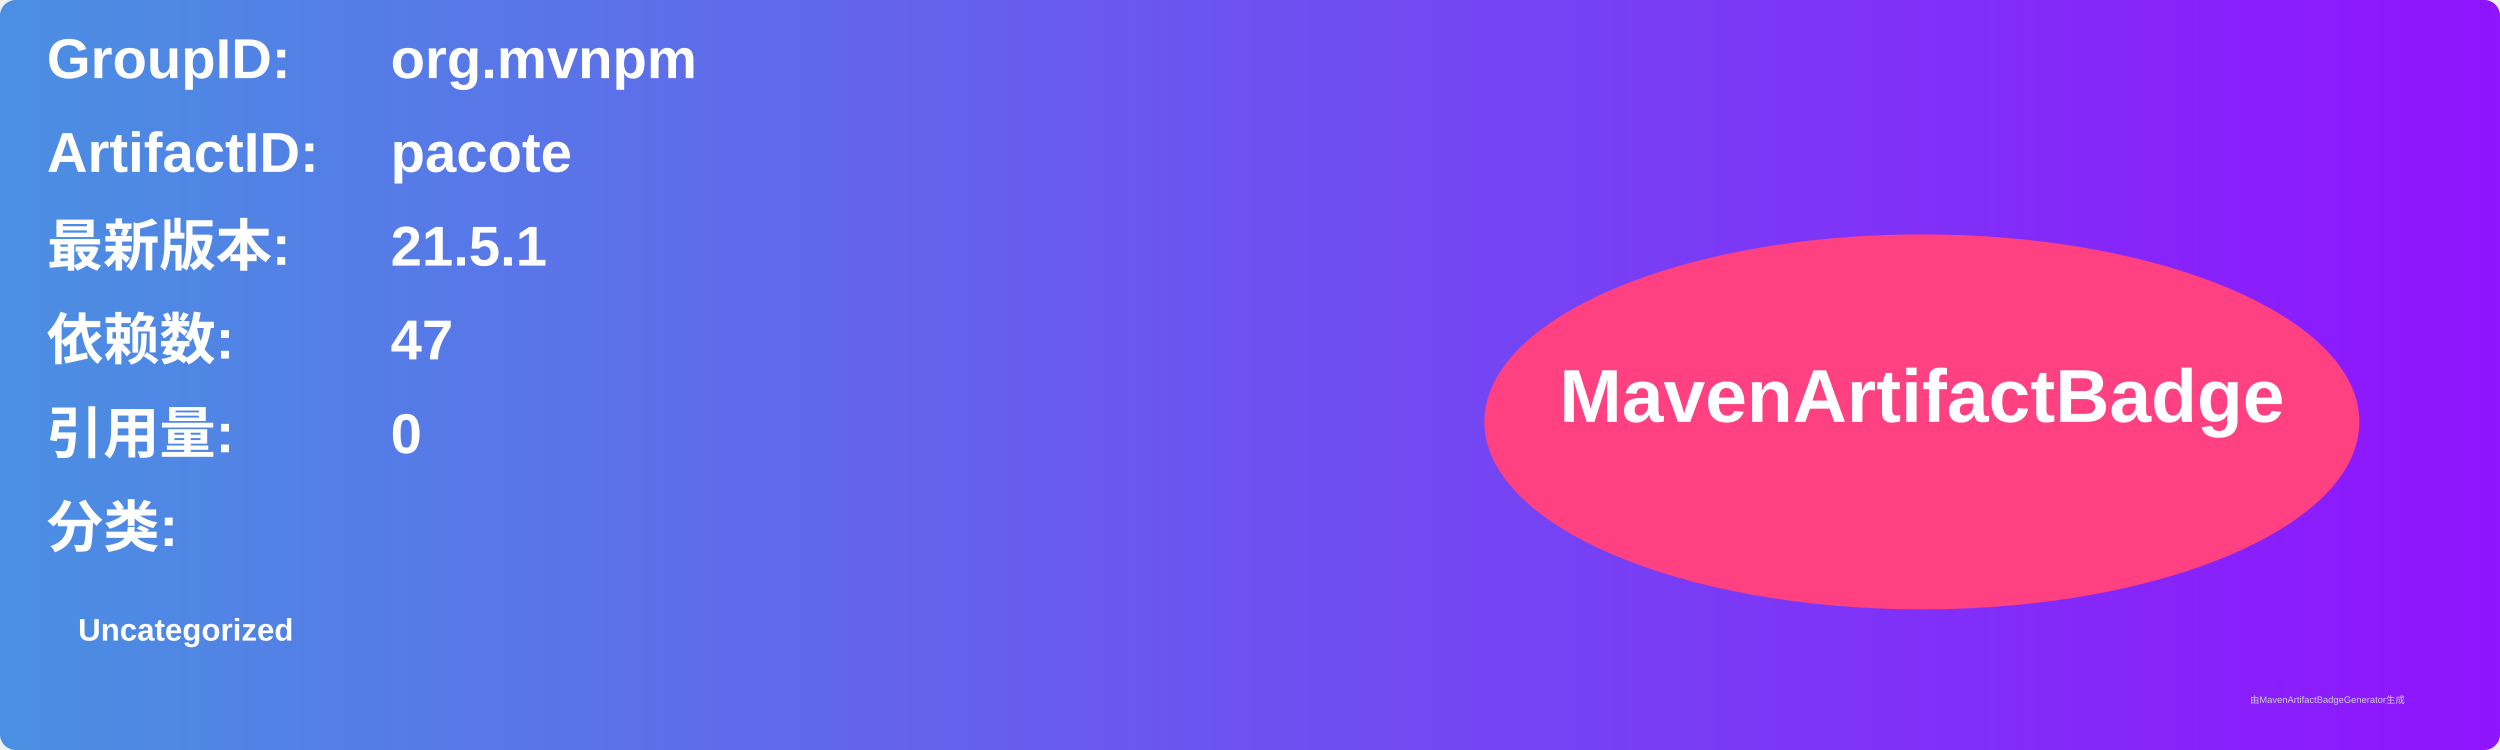
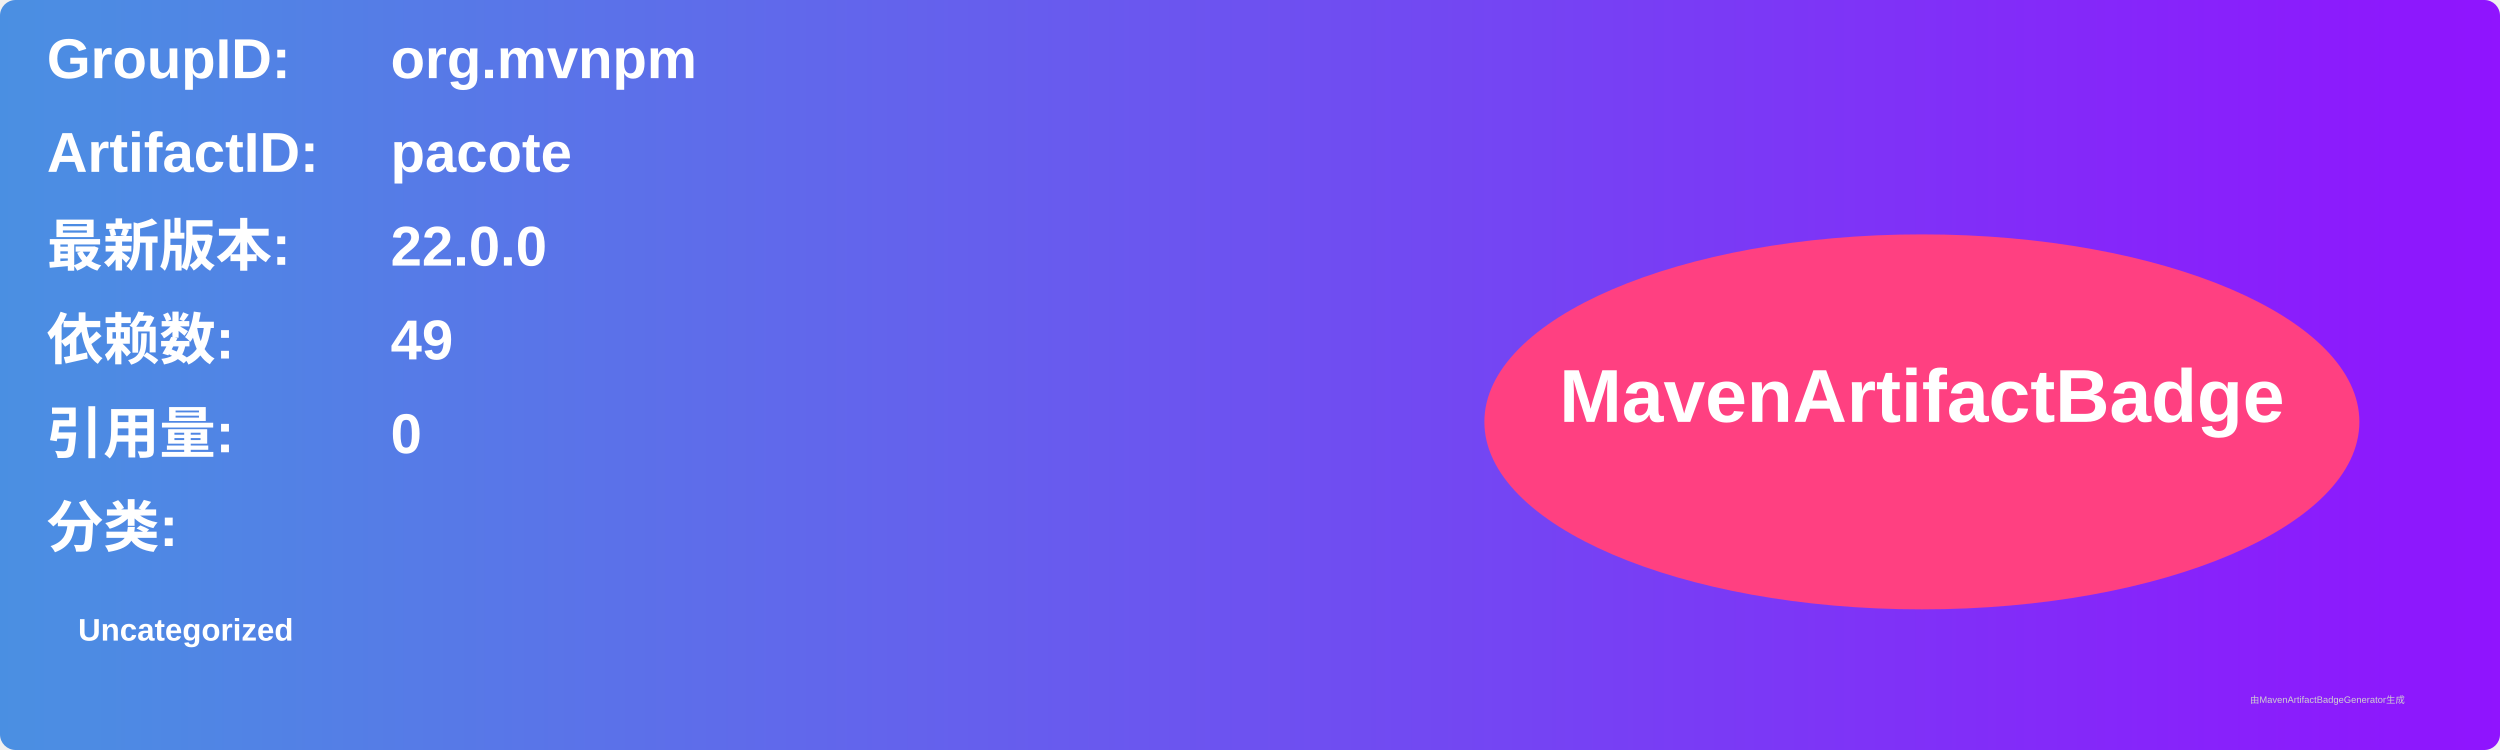
<svg xmlns="http://www.w3.org/2000/svg" width="800" height="240" viewBox="0 0 800 240">
  <linearGradient id="grad" x1="0%" y1="0%" x2="100%" y2="0%">
    <stop offset="0%" stop-color="#4a90e2" />
    <stop offset="100%" stop-color="#9013fe" />
  </linearGradient>
  <rect width="100%" height="100%" rx="5" ry="5" fill="url(#grad)" />
  <g transform="translate(15, 15)">
    <text x="0" y="10" font-family="Arial" font-size="18" fill="white" font-weight="bold" width="260">GroupID:</text>
    <text x="110" y="10" font-family="Arial" font-size="18" fill="white" font-weight="bold" width="460">org.mvnpm</text>
    <text x="0" y="40" font-family="Arial" font-size="18" fill="white" font-weight="bold" width="260">ArtifactID:</text>
    <text x="110" y="40" font-family="Arial" font-size="18" fill="white" font-weight="bold" width="460">pacote</text>
    <text x="0" y="70" font-family="Arial" font-size="18" fill="white" font-weight="bold">最新版本:</text>
    <text x="110" y="70" font-family="Arial" font-size="18" fill="white" font-weight="bold">
-       <tspan font-weight="bold">21.5.1</tspan>
+       <tspan font-weight="bold">22.0.0</tspan>
    </text>
    <text x="0" y="100" font-family="Arial" font-size="18" fill="white" font-weight="bold">依赖数: </text>
    <text x="110" y="100" font-family="Arial" font-size="18" fill="white">
-       <tspan font-weight="bold">47</tspan>
+       <tspan font-weight="bold">49</tspan>
    </text>
    <text x="0" y="130" font-family="Arial" font-size="18" fill="white" font-weight="bold">引用量: </text>
    <text x="110" y="130" font-family="Arial" font-size="18" fill="white">
      <tspan font-weight="bold">0</tspan>
    </text>
    <text x="0" y="160" font-family="Arial" font-size="18" fill="white" font-weight="bold">分类:</text>
    <text x="10" y="190" font-family="Arial" font-size="10" fill="white">
      <tspan font-weight="bold">Uncategorized</tspan>
    </text>
    <ellipse cx="600" cy="120" rx="140" ry="60" fill="#ff4081" />
    <text x="600" y="120" text-anchor="middle" font-family="Arial" font-size="24" fill="white" font-weight="bold">MavenArtifactBadge</text>
  </g>
  <text x="720" y="225" font-family="Arial" font-size="3" fill="#d0d0d0">由MavenArtifactBadgeGenerator生成</text>
</svg>
